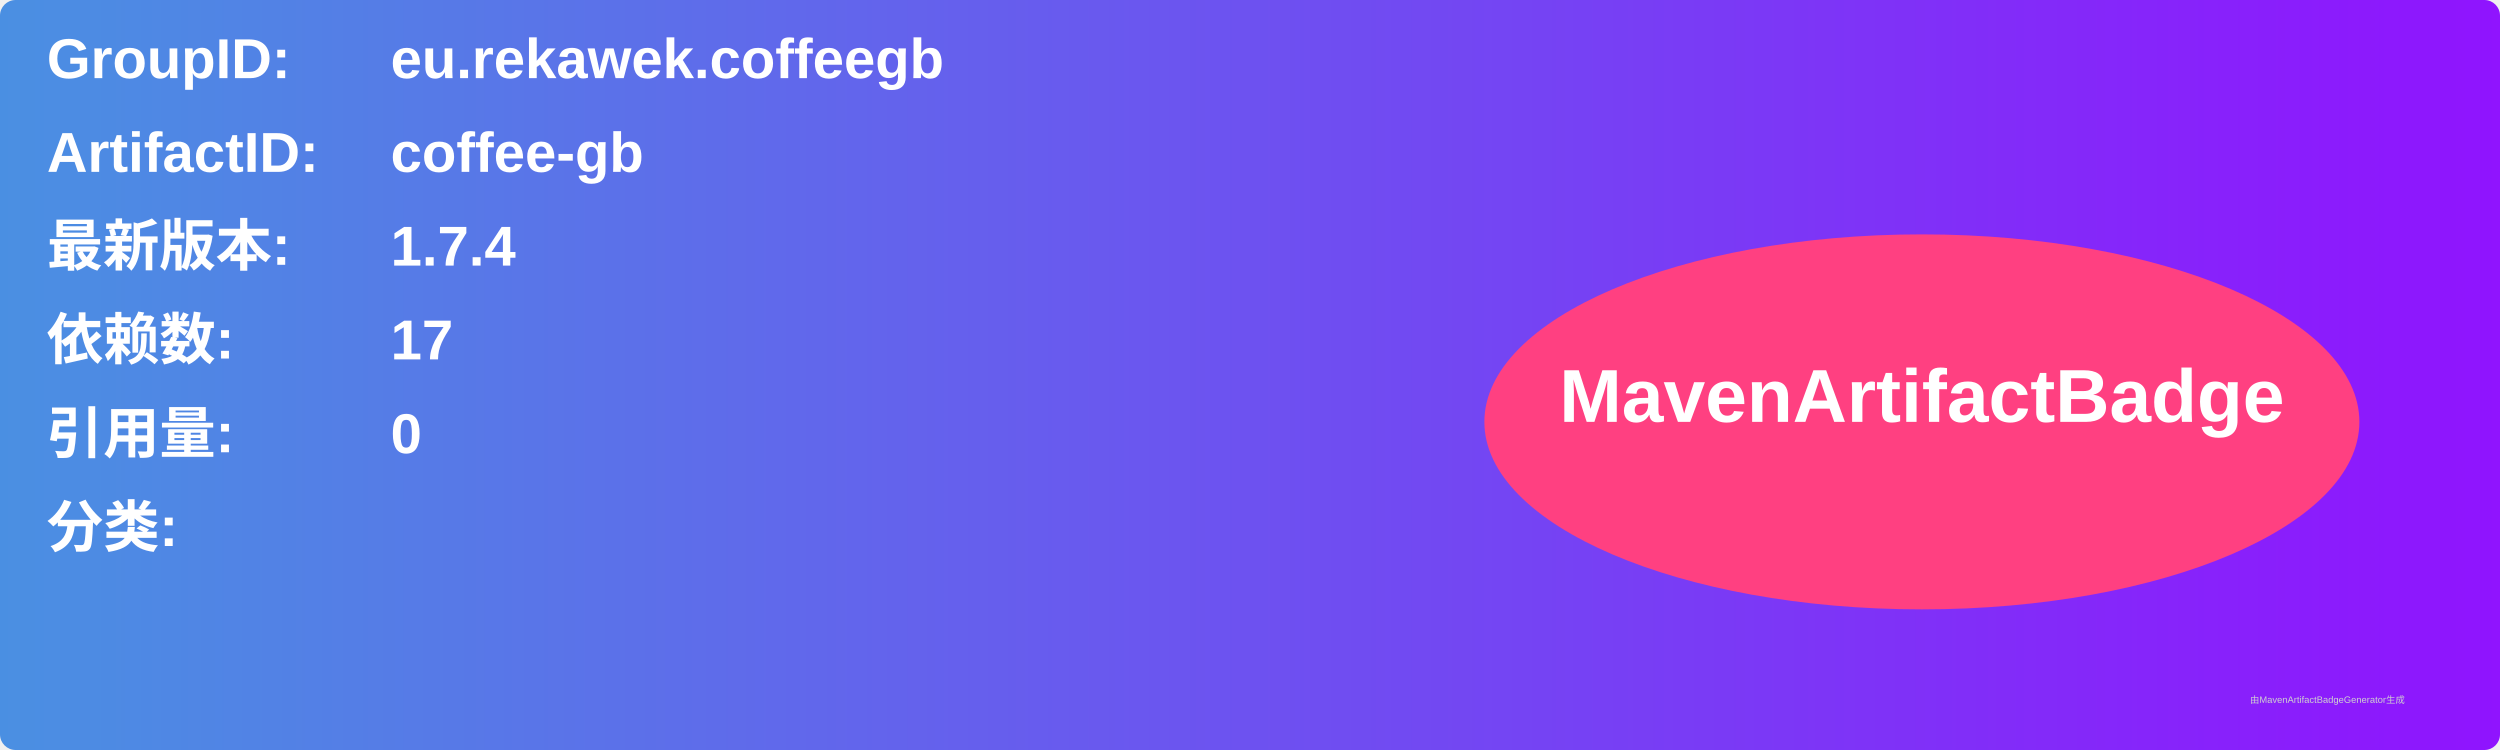
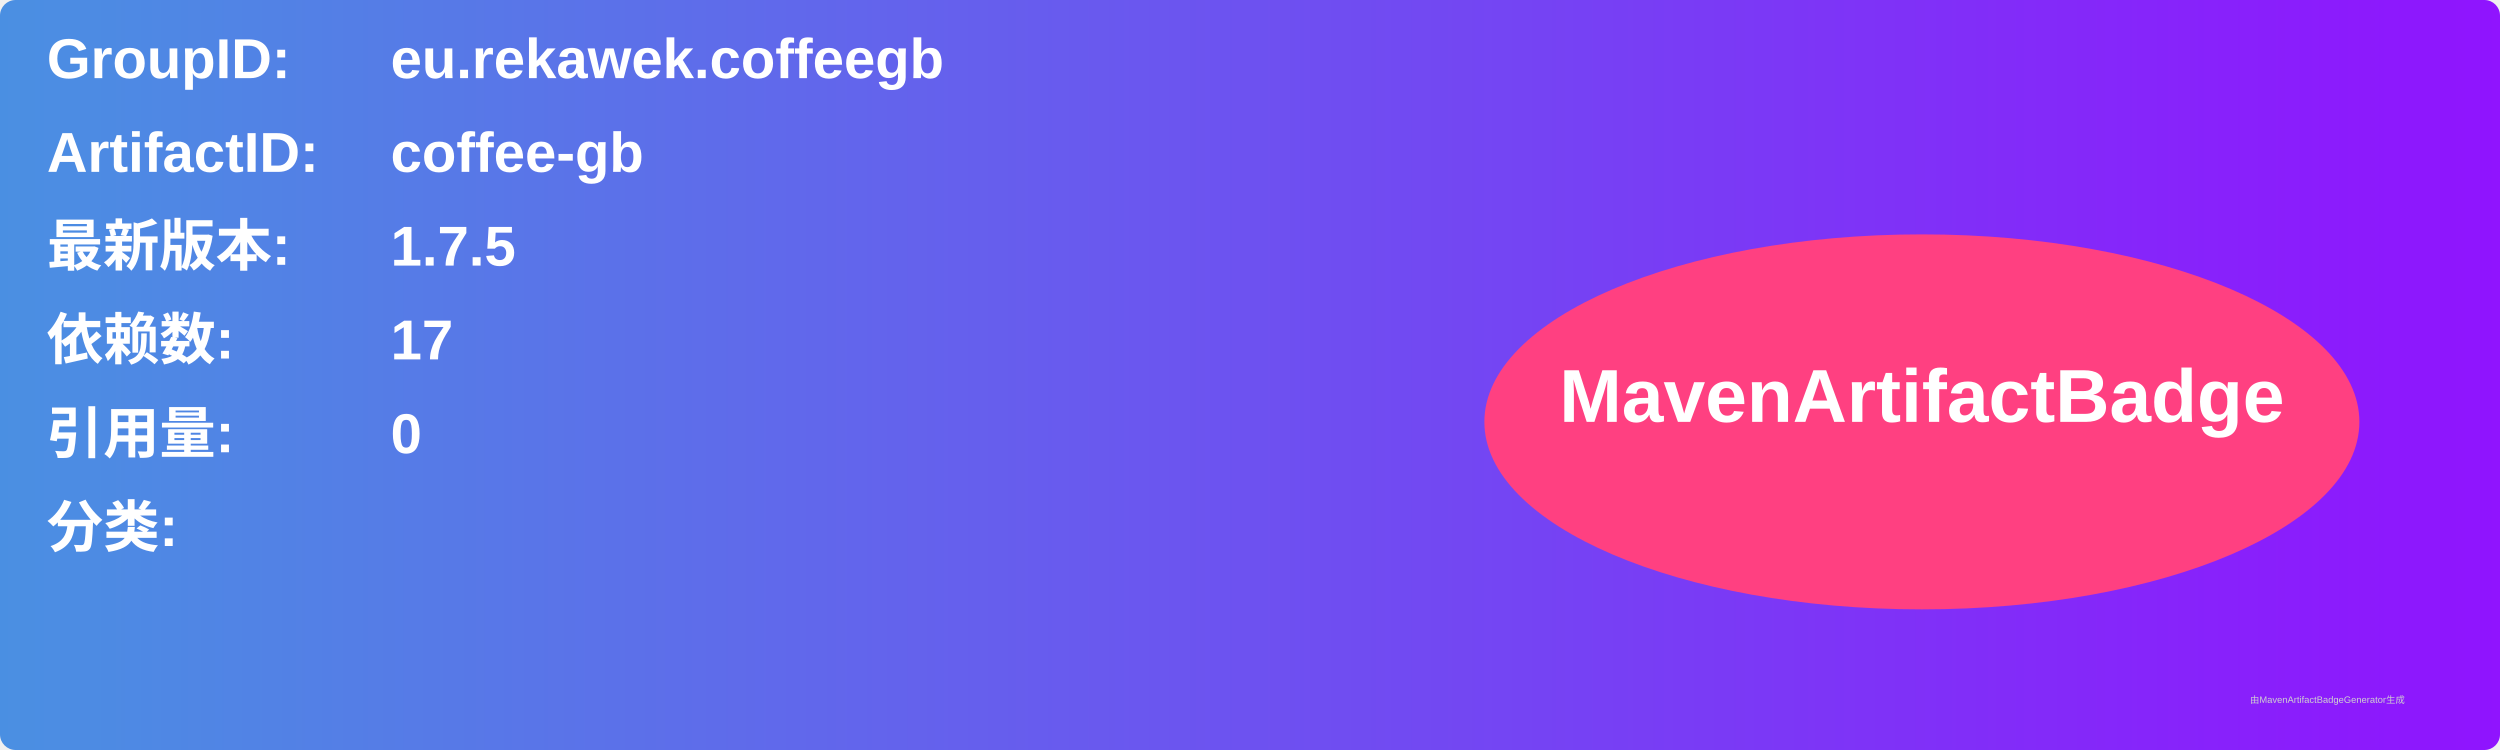
<svg xmlns="http://www.w3.org/2000/svg" width="800" height="240" viewBox="0 0 800 240">
  <linearGradient id="grad" x1="0%" y1="0%" x2="100%" y2="0%">
    <stop offset="0%" stop-color="#4a90e2" />
    <stop offset="100%" stop-color="#9013fe" />
  </linearGradient>
  <rect width="100%" height="100%" rx="5" ry="5" fill="url(#grad)" />
  <g transform="translate(15, 15)">
    <text x="0" y="10" font-family="Arial" font-size="18" fill="white" font-weight="bold" width="260">GroupID:</text>
    <text x="110" y="10" font-family="Arial" font-size="18" fill="white" font-weight="bold" width="460">eu.rekawek.coffeegb</text>
    <text x="0" y="40" font-family="Arial" font-size="18" fill="white" font-weight="bold" width="260">ArtifactID:</text>
    <text x="110" y="40" font-family="Arial" font-size="18" fill="white" font-weight="bold" width="460">coffee-gb</text>
    <text x="0" y="70" font-family="Arial" font-size="18" fill="white" font-weight="bold">最新版本:</text>
    <text x="110" y="70" font-family="Arial" font-size="18" fill="white" font-weight="bold">
-       <tspan font-weight="bold">1.7.4</tspan>
+       <tspan font-weight="bold">1.7.5</tspan>
    </text>
    <text x="0" y="100" font-family="Arial" font-size="18" fill="white" font-weight="bold">依赖数: </text>
    <text x="110" y="100" font-family="Arial" font-size="18" fill="white">
      <tspan font-weight="bold">17</tspan>
    </text>
    <text x="0" y="130" font-family="Arial" font-size="18" fill="white" font-weight="bold">引用量: </text>
    <text x="110" y="130" font-family="Arial" font-size="18" fill="white">
      <tspan font-weight="bold">0</tspan>
    </text>
    <text x="0" y="160" font-family="Arial" font-size="18" fill="white" font-weight="bold">分类:</text>
    <text x="10" y="190" font-family="Arial" font-size="10" fill="white">
      <tspan font-weight="bold" />
    </text>
    <ellipse cx="600" cy="120" rx="140" ry="60" fill="#ff4081" />
    <text x="600" y="120" text-anchor="middle" font-family="Arial" font-size="24" fill="white" font-weight="bold">MavenArtifactBadge</text>
  </g>
  <text x="720" y="225" font-family="Arial" font-size="3" fill="#d0d0d0">由MavenArtifactBadgeGenerator生成</text>
</svg>
